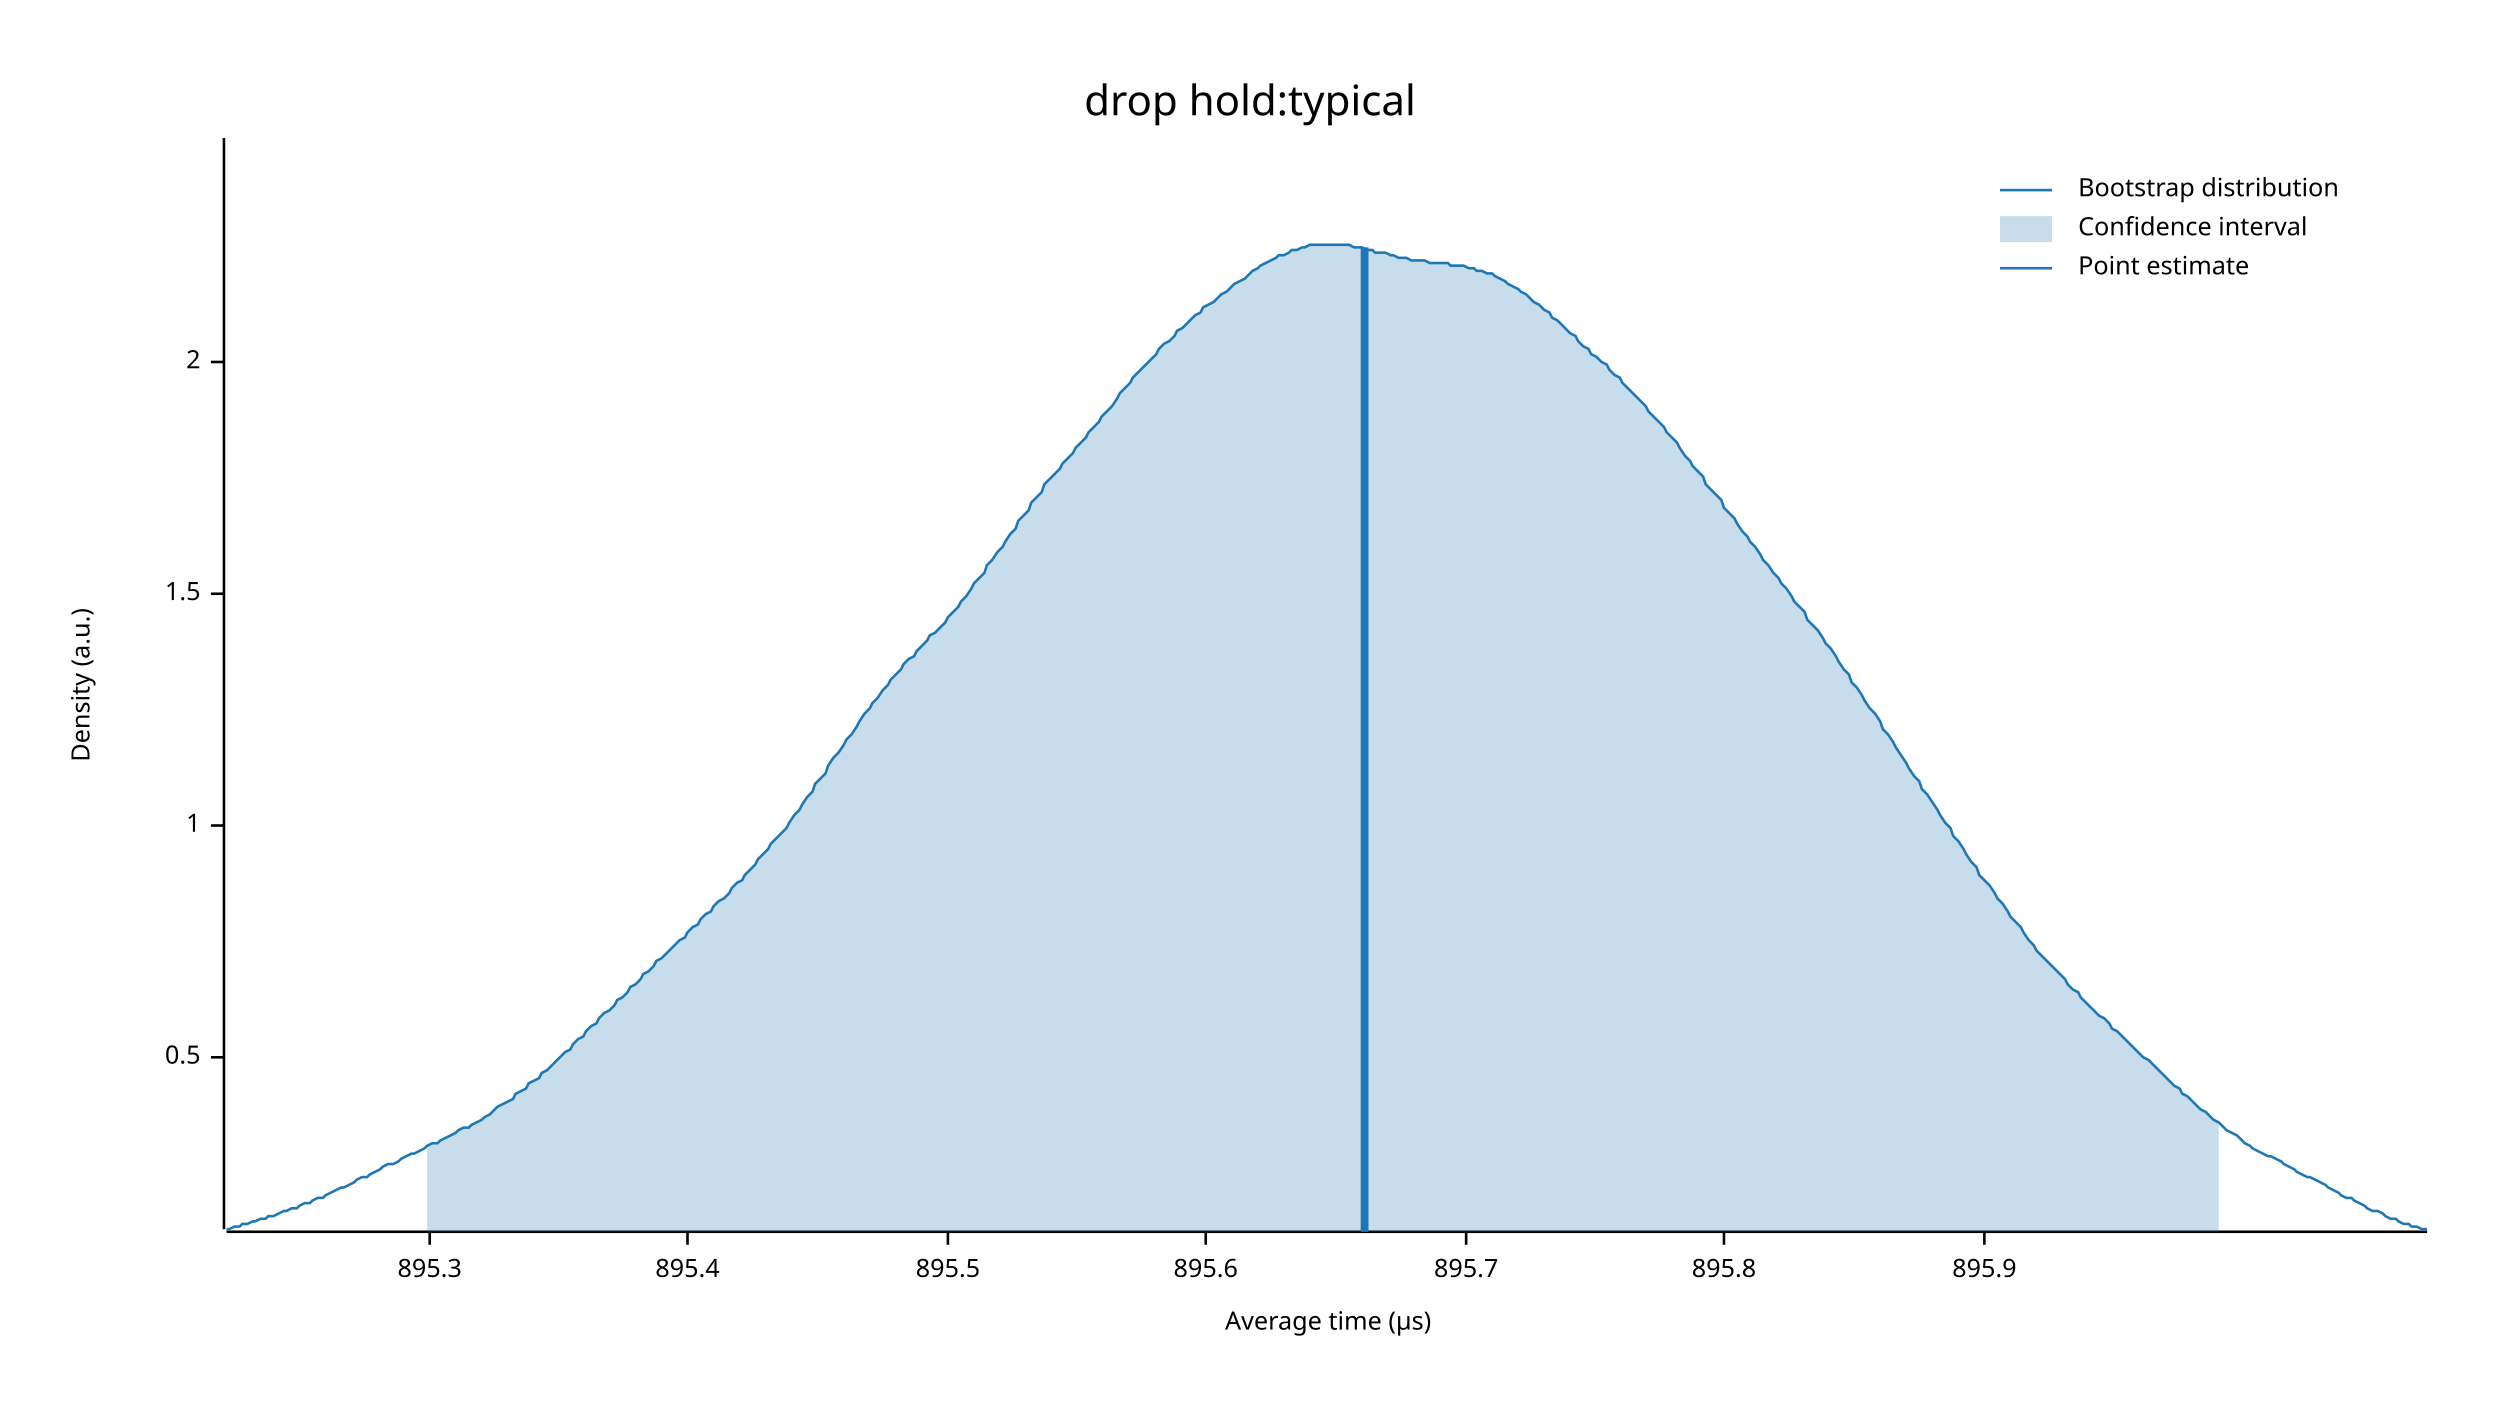
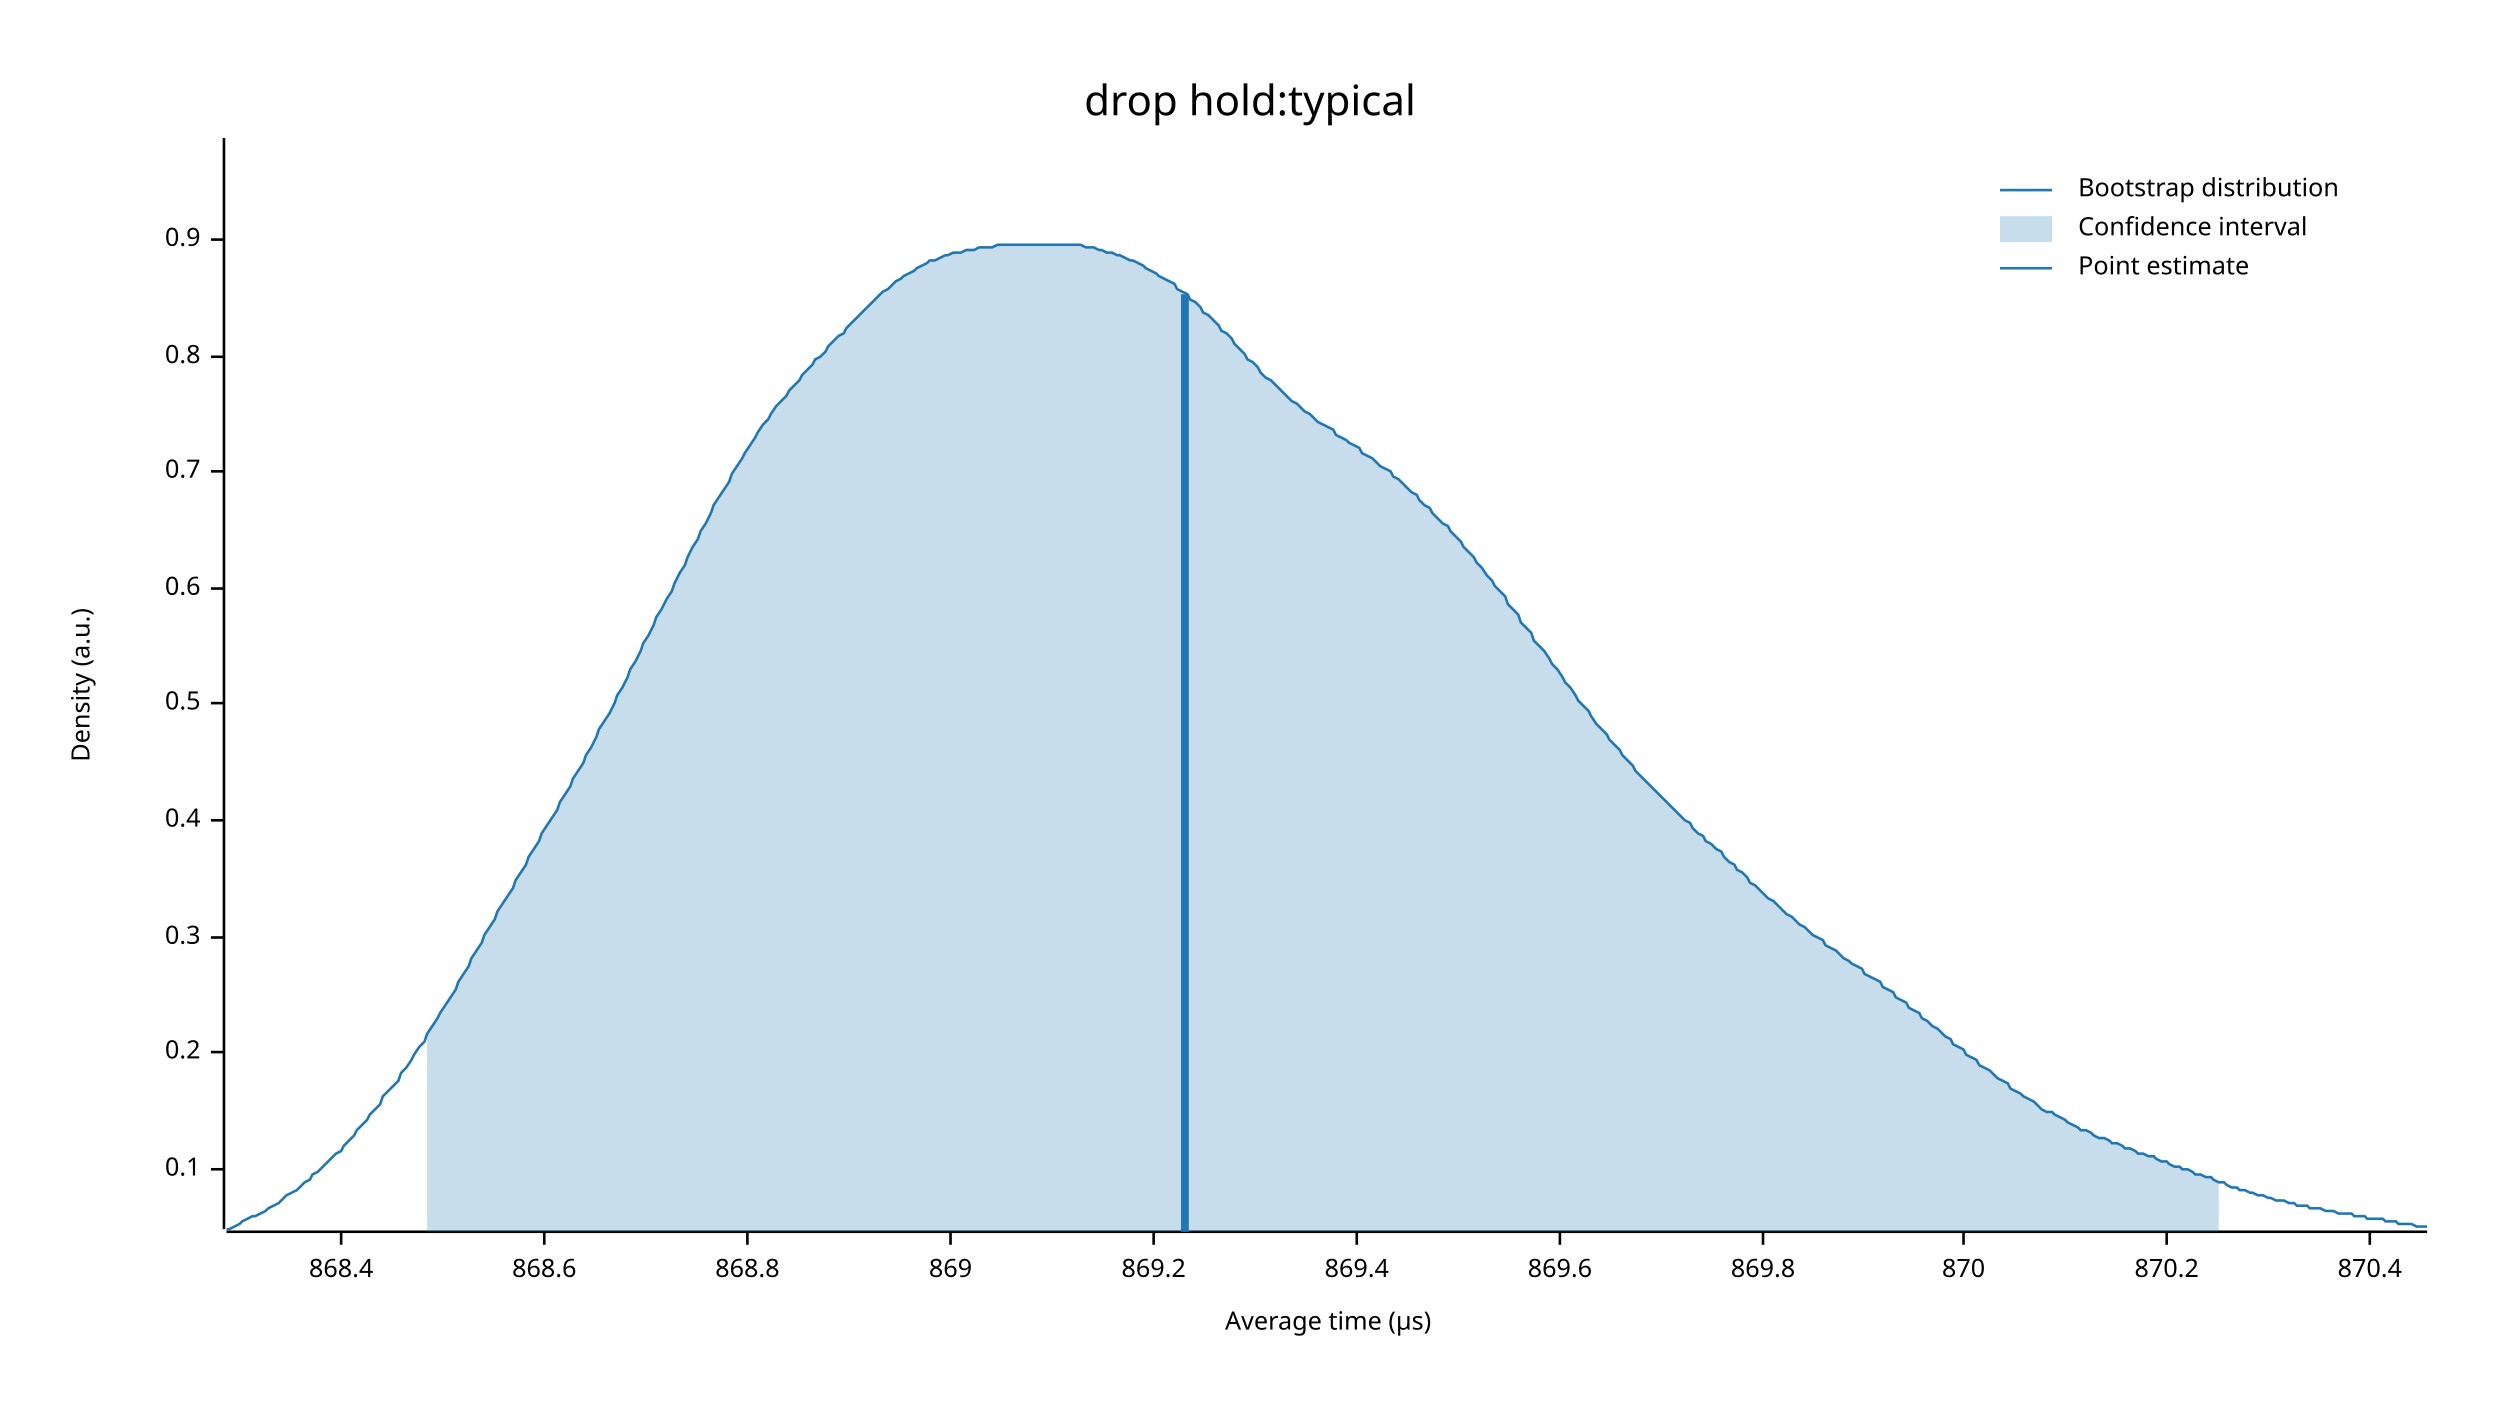
<svg xmlns="http://www.w3.org/2000/svg" width="960" height="540" viewBox="0 0 960 540">
  <text x="480" y="32" dy="0.76em" text-anchor="middle" font-family="sans-serif" font-size="16.129" opacity="1" fill="#000000">
drop hold:typical
</text>
  <text x="27" y="263" dy="0.76em" text-anchor="middle" font-family="sans-serif" font-size="9.677" opacity="1" fill="#000000" transform="rotate(270, 27, 263)">
Density (a.u.)
</text>
  <text x="510" y="513" dy="-0.5ex" text-anchor="middle" font-family="sans-serif" font-size="9.677" opacity="1" fill="#000000">
Average time (µs)
</text>
  <polyline fill="none" opacity="1" stroke="#000000" stroke-width="1" points="86,53 86,472 " />
-   <text x="77" y="406" dy="0.5ex" text-anchor="end" font-family="sans-serif" font-size="9.677" opacity="1" fill="#000000">
+   <text x="77" y="449" dy="0.5ex" text-anchor="end" font-family="sans-serif" font-size="9.677" opacity="1" fill="#000000">
+ 0.1
+ </text>
+   <polyline fill="none" opacity="1" stroke="#000000" stroke-width="1" points="81,449 86,449 " />
+   <text x="77" y="404" dy="0.5ex" text-anchor="end" font-family="sans-serif" font-size="9.677" opacity="1" fill="#000000">
+ 0.2
+ </text>
+   <polyline fill="none" opacity="1" stroke="#000000" stroke-width="1" points="81,404 86,404 " />
+   <text x="77" y="360" dy="0.5ex" text-anchor="end" font-family="sans-serif" font-size="9.677" opacity="1" fill="#000000">
+ 0.3
+ </text>
+   <polyline fill="none" opacity="1" stroke="#000000" stroke-width="1" points="81,360 86,360 " />
+   <text x="77" y="315" dy="0.5ex" text-anchor="end" font-family="sans-serif" font-size="9.677" opacity="1" fill="#000000">
+ 0.4
+ </text>
+   <polyline fill="none" opacity="1" stroke="#000000" stroke-width="1" points="81,315 86,315 " />
+   <text x="77" y="270" dy="0.5ex" text-anchor="end" font-family="sans-serif" font-size="9.677" opacity="1" fill="#000000">
0.5
</text>
-   <polyline fill="none" opacity="1" stroke="#000000" stroke-width="1" points="81,406 86,406 " />
-   <text x="77" y="317" dy="0.5ex" text-anchor="end" font-family="sans-serif" font-size="9.677" opacity="1" fill="#000000">
- 1
+   <polyline fill="none" opacity="1" stroke="#000000" stroke-width="1" points="81,270 86,270 " />
+   <text x="77" y="226" dy="0.5ex" text-anchor="end" font-family="sans-serif" font-size="9.677" opacity="1" fill="#000000">
+ 0.6
</text>
-   <polyline fill="none" opacity="1" stroke="#000000" stroke-width="1" points="81,317 86,317 " />
-   <text x="77" y="228" dy="0.5ex" text-anchor="end" font-family="sans-serif" font-size="9.677" opacity="1" fill="#000000">
- 1.5
+   <polyline fill="none" opacity="1" stroke="#000000" stroke-width="1" points="81,226 86,226 " />
+   <text x="77" y="181" dy="0.5ex" text-anchor="end" font-family="sans-serif" font-size="9.677" opacity="1" fill="#000000">
+ 0.7
</text>
-   <polyline fill="none" opacity="1" stroke="#000000" stroke-width="1" points="81,228 86,228 " />
-   <text x="77" y="139" dy="0.5ex" text-anchor="end" font-family="sans-serif" font-size="9.677" opacity="1" fill="#000000">
- 2
+   <polyline fill="none" opacity="1" stroke="#000000" stroke-width="1" points="81,181 86,181 " />
+   <text x="77" y="137" dy="0.5ex" text-anchor="end" font-family="sans-serif" font-size="9.677" opacity="1" fill="#000000">
+ 0.8
</text>
-   <polyline fill="none" opacity="1" stroke="#000000" stroke-width="1" points="81,139 86,139 " />
+   <polyline fill="none" opacity="1" stroke="#000000" stroke-width="1" points="81,137 86,137 " />
+   <text x="77" y="92" dy="0.5ex" text-anchor="end" font-family="sans-serif" font-size="9.677" opacity="1" fill="#000000">
+ 0.9
+ </text>
+   <polyline fill="none" opacity="1" stroke="#000000" stroke-width="1" points="81,92 86,92 " />
  <polyline fill="none" opacity="1" stroke="#000000" stroke-width="1" points="87,473 932,473 " />
-   <text x="165" y="483" dy="0.76em" text-anchor="middle" font-family="sans-serif" font-size="9.677" opacity="1" fill="#000000">
- 895.3
+   <text x="131" y="483" dy="0.76em" text-anchor="middle" font-family="sans-serif" font-size="9.677" opacity="1" fill="#000000">
+ 868.4
</text>
-   <polyline fill="none" opacity="1" stroke="#000000" stroke-width="1" points="165,473 165,478 " />
-   <text x="264" y="483" dy="0.76em" text-anchor="middle" font-family="sans-serif" font-size="9.677" opacity="1" fill="#000000">
- 895.4
+   <polyline fill="none" opacity="1" stroke="#000000" stroke-width="1" points="131,473 131,478 " />
+   <text x="209" y="483" dy="0.76em" text-anchor="middle" font-family="sans-serif" font-size="9.677" opacity="1" fill="#000000">
+ 868.6
</text>
-   <polyline fill="none" opacity="1" stroke="#000000" stroke-width="1" points="264,473 264,478 " />
-   <text x="364" y="483" dy="0.76em" text-anchor="middle" font-family="sans-serif" font-size="9.677" opacity="1" fill="#000000">
- 895.5
+   <polyline fill="none" opacity="1" stroke="#000000" stroke-width="1" points="209,473 209,478 " />
+   <text x="287" y="483" dy="0.76em" text-anchor="middle" font-family="sans-serif" font-size="9.677" opacity="1" fill="#000000">
+ 868.8
</text>
-   <polyline fill="none" opacity="1" stroke="#000000" stroke-width="1" points="364,473 364,478 " />
-   <text x="463" y="483" dy="0.76em" text-anchor="middle" font-family="sans-serif" font-size="9.677" opacity="1" fill="#000000">
- 895.6
+   <polyline fill="none" opacity="1" stroke="#000000" stroke-width="1" points="287,473 287,478 " />
+   <text x="365" y="483" dy="0.76em" text-anchor="middle" font-family="sans-serif" font-size="9.677" opacity="1" fill="#000000">
+ 869
</text>
-   <polyline fill="none" opacity="1" stroke="#000000" stroke-width="1" points="463,473 463,478 " />
-   <text x="563" y="483" dy="0.76em" text-anchor="middle" font-family="sans-serif" font-size="9.677" opacity="1" fill="#000000">
- 895.7
+   <polyline fill="none" opacity="1" stroke="#000000" stroke-width="1" points="365,473 365,478 " />
+   <text x="443" y="483" dy="0.76em" text-anchor="middle" font-family="sans-serif" font-size="9.677" opacity="1" fill="#000000">
+ 869.2
</text>
-   <polyline fill="none" opacity="1" stroke="#000000" stroke-width="1" points="563,473 563,478 " />
-   <text x="662" y="483" dy="0.76em" text-anchor="middle" font-family="sans-serif" font-size="9.677" opacity="1" fill="#000000">
- 895.8
+   <polyline fill="none" opacity="1" stroke="#000000" stroke-width="1" points="443,473 443,478 " />
+   <text x="521" y="483" dy="0.76em" text-anchor="middle" font-family="sans-serif" font-size="9.677" opacity="1" fill="#000000">
+ 869.4
</text>
-   <polyline fill="none" opacity="1" stroke="#000000" stroke-width="1" points="662,473 662,478 " />
-   <text x="762" y="483" dy="0.76em" text-anchor="middle" font-family="sans-serif" font-size="9.677" opacity="1" fill="#000000">
- 895.9
+   <polyline fill="none" opacity="1" stroke="#000000" stroke-width="1" points="521,473 521,478 " />
+   <text x="599" y="483" dy="0.76em" text-anchor="middle" font-family="sans-serif" font-size="9.677" opacity="1" fill="#000000">
+ 869.6
</text>
-   <polyline fill="none" opacity="1" stroke="#000000" stroke-width="1" points="762,473 762,478 " />
-   <polyline fill="none" opacity="1" stroke="#1F78B4" stroke-width="1" points="87,472 88,472 90,471 92,471 93,470 95,470 97,469 98,469 100,468 102,468 103,467 105,467 107,466 109,465 110,465 112,464 114,464 115,463 117,462 119,462 120,461 122,460 124,460 125,459 127,458 129,457 131,456 132,456 134,455 136,454 137,453 139,452 141,452 142,451 144,450 146,449 147,448 149,447 151,447 153,446 154,445 156,444 158,443 159,443 161,442 163,441 164,440 166,439 168,439 169,438 171,437 173,436 175,435 176,434 178,433 180,433 181,432 183,431 185,430 186,429 188,428 190,426 191,425 193,424 195,423 197,422 198,420 200,419 202,418 203,416 205,415 207,414 208,412 210,411 212,409 214,407 215,406 217,404 219,403 220,401 222,399 224,398 225,396 227,394 229,393 230,391 232,389 234,388 236,386 237,384 239,383 241,381 242,379 244,378 246,376 247,374 249,373 251,371 252,369 254,368 256,366 258,364 259,363 261,361 263,360 264,358 266,356 268,355 269,353 271,351 273,350 274,348 276,346 278,345 280,343 281,341 283,339 285,338 286,336 288,334 290,332 291,330 293,328 295,326 296,324 298,322 300,320 302,318 303,316 305,313 307,311 308,309 310,306 312,304 313,301 315,299 317,297 318,294 320,291 322,289 324,286 325,284 327,282 329,279 330,277 332,274 334,272 335,270 337,268 339,265 341,263 342,261 344,259 346,257 347,255 349,253 351,252 352,250 354,248 356,246 357,244 359,243 361,241 363,239 364,237 366,235 368,233 369,231 371,229 373,226 374,224 376,222 378,220 379,217 381,215 383,212 385,210 386,208 388,205 390,203 391,200 393,198 395,196 396,193 398,191 400,189 401,186 403,184 405,182 407,180 408,178 410,176 412,174 413,172 415,170 417,168 418,166 420,164 422,162 423,160 425,158 427,156 429,153 430,151 432,149 434,147 435,145 437,143 439,141 440,140 442,138 444,136 445,134 447,132 449,131 451,129 452,127 454,126 456,124 457,123 459,121 461,120 462,118 464,117 466,116 468,114 469,113 471,112 473,110 474,109 476,108 478,107 479,106 481,104 483,103 484,102 486,101 488,100 490,99 491,98 493,98 495,97 496,96 498,96 500,95 501,95 503,94 505,94 506,94 508,94 510,94 512,94 513,94 515,94 517,94 518,94 520,95 522,95 523,95 525,96 527,96 528,97 530,97 532,97 534,98 535,98 537,99 539,99 540,99 542,100 544,100 545,100 547,100 549,101 550,101 552,101 554,101 556,101 557,102 559,102 561,102 562,102 564,103 566,103 567,104 569,104 571,105 573,105 574,106 576,107 578,108 579,109 581,110 583,111 584,112 586,113 588,115 589,116 591,117 593,119 595,120 596,122 598,123 600,125 601,126 603,128 605,129 606,131 608,133 610,134 611,136 613,137 615,139 617,140 618,142 620,144 622,145 623,147 625,149 627,151 628,152 630,154 632,156 633,158 635,160 637,162 639,164 640,166 642,168 644,170 645,172 647,175 649,177 650,179 652,181 654,183 655,186 657,188 659,190 661,192 662,195 664,197 666,199 667,201 669,204 671,206 672,208 674,210 676,213 677,215 679,217 681,220 683,222 684,224 686,226 688,229 689,231 691,233 693,235 694,238 696,240 698,242 700,245 701,247 703,249 705,252 706,254 708,257 710,259 711,262 713,264 715,267 716,269 718,272 720,274 722,277 723,280 725,282 727,285 728,287 730,290 732,293 733,295 735,298 737,300 738,303 740,305 742,308 744,311 745,313 747,316 749,318 750,321 752,323 754,326 755,328 757,331 759,333 760,336 762,338 764,340 766,343 767,345 769,347 771,350 772,352 774,354 776,356 777,358 779,361 781,363 782,365 784,367 786,369 788,371 789,372 791,374 793,376 794,378 796,380 798,381 799,383 801,385 803,387 804,388 806,390 808,391 810,393 811,395 813,396 815,398 816,399 818,401 820,403 821,404 823,406 825,407 827,409 828,410 830,412 832,414 833,415 835,417 837,418 838,420 840,421 842,423 843,424 845,426 847,427 849,429 850,430 852,431 854,433 855,434 857,435 859,436 860,437 862,439 864,440 865,441 867,442 869,443 871,444 872,444 874,445 876,446 877,447 879,448 881,449 882,450 884,451 886,452 887,452 889,453 891,454 893,455 894,456 896,457 898,458 899,459 901,460 903,460 904,461 906,462 908,463 909,464 911,465 913,465 915,466 916,467 918,468 920,468 921,469 923,470 925,470 926,471 928,471 930,472 932,472 " />
-   <polygon opacity="0.25" fill="#1F78B4" points="164,440 166,439 168,439 169,438 171,437 173,436 175,435 176,434 178,433 180,433 181,432 183,431 185,430 186,429 188,428 190,426 191,425 193,424 195,423 197,422 198,420 200,419 202,418 203,416 205,415 207,414 208,412 210,411 212,409 214,407 215,406 217,404 219,403 220,401 222,399 224,398 225,396 227,394 229,393 230,391 232,389 234,388 236,386 237,384 239,383 241,381 242,379 244,378 246,376 247,374 249,373 251,371 252,369 254,368 256,366 258,364 259,363 261,361 263,360 264,358 266,356 268,355 269,353 271,351 273,350 274,348 276,346 278,345 280,343 281,341 283,339 285,338 286,336 288,334 290,332 291,330 293,328 295,326 296,324 298,322 300,320 302,318 303,316 305,313 307,311 308,309 310,306 312,304 313,301 315,299 317,297 318,294 320,291 322,289 324,286 325,284 327,282 329,279 330,277 332,274 334,272 335,270 337,268 339,265 341,263 342,261 344,259 346,257 347,255 349,253 351,252 352,250 354,248 356,246 357,244 359,243 361,241 363,239 364,237 366,235 368,233 369,231 371,229 373,226 374,224 376,222 378,220 379,217 381,215 383,212 385,210 386,208 388,205 390,203 391,200 393,198 395,196 396,193 398,191 400,189 401,186 403,184 405,182 407,180 408,178 410,176 412,174 413,172 415,170 417,168 418,166 420,164 422,162 423,160 425,158 427,156 429,153 430,151 432,149 434,147 435,145 437,143 439,141 440,140 442,138 444,136 445,134 447,132 449,131 451,129 452,127 454,126 456,124 457,123 459,121 461,120 462,118 464,117 466,116 468,114 469,113 471,112 473,110 474,109 476,108 478,107 479,106 481,104 483,103 484,102 486,101 488,100 490,99 491,98 493,98 495,97 496,96 498,96 500,95 501,95 503,94 505,94 506,94 508,94 510,94 512,94 513,94 515,94 517,94 518,94 520,95 522,95 523,95 525,96 527,96 528,97 530,97 532,97 534,98 535,98 537,99 539,99 540,99 542,100 544,100 545,100 547,100 549,101 550,101 552,101 554,101 556,101 557,102 559,102 561,102 562,102 564,103 566,103 567,104 569,104 571,105 573,105 574,106 576,107 578,108 579,109 581,110 583,111 584,112 586,113 588,115 589,116 591,117 593,119 595,120 596,122 598,123 600,125 601,126 603,128 605,129 606,131 608,133 610,134 611,136 613,137 615,139 617,140 618,142 620,144 622,145 623,147 625,149 627,151 628,152 630,154 632,156 633,158 635,160 637,162 639,164 640,166 642,168 644,170 645,172 647,175 649,177 650,179 652,181 654,183 655,186 657,188 659,190 661,192 662,195 664,197 666,199 667,201 669,204 671,206 672,208 674,210 676,213 677,215 679,217 681,220 683,222 684,224 686,226 688,229 689,231 691,233 693,235 694,238 696,240 698,242 700,245 701,247 703,249 705,252 706,254 708,257 710,259 711,262 713,264 715,267 716,269 718,272 720,274 722,277 723,280 725,282 727,285 728,287 730,290 732,293 733,295 735,298 737,300 738,303 740,305 742,308 744,311 745,313 747,316 749,318 750,321 752,323 754,326 755,328 757,331 759,333 760,336 762,338 764,340 766,343 767,345 769,347 771,350 772,352 774,354 776,356 777,358 779,361 781,363 782,365 784,367 786,369 788,371 789,372 791,374 793,376 794,378 796,380 798,381 799,383 801,385 803,387 804,388 806,390 808,391 810,393 811,395 813,396 815,398 816,399 818,401 820,403 821,404 823,406 825,407 827,409 828,410 830,412 832,414 833,415 835,417 837,418 838,420 840,421 842,423 843,424 845,426 847,427 849,429 850,430 852,431 852,473 164,473 " />
-   <polyline fill="none" opacity="1" stroke="#1F78B4" stroke-width="3" points="524,473 524,95 " />
+   <polyline fill="none" opacity="1" stroke="#000000" stroke-width="1" points="599,473 599,478 " />
+   <text x="677" y="483" dy="0.76em" text-anchor="middle" font-family="sans-serif" font-size="9.677" opacity="1" fill="#000000">
+ 869.8
+ </text>
+   <polyline fill="none" opacity="1" stroke="#000000" stroke-width="1" points="677,473 677,478 " />
+   <text x="754" y="483" dy="0.76em" text-anchor="middle" font-family="sans-serif" font-size="9.677" opacity="1" fill="#000000">
+ 870
+ </text>
+   <polyline fill="none" opacity="1" stroke="#000000" stroke-width="1" points="754,473 754,478 " />
+   <text x="832" y="483" dy="0.76em" text-anchor="middle" font-family="sans-serif" font-size="9.677" opacity="1" fill="#000000">
+ 870.2
+ </text>
+   <polyline fill="none" opacity="1" stroke="#000000" stroke-width="1" points="832,473 832,478 " />
+   <text x="910" y="483" dy="0.76em" text-anchor="middle" font-family="sans-serif" font-size="9.677" opacity="1" fill="#000000">
+ 870.4
+ </text>
+   <polyline fill="none" opacity="1" stroke="#000000" stroke-width="1" points="910,473 910,478 " />
+   <polyline fill="none" opacity="1" stroke="#1F78B4" stroke-width="1" points="87,472 88,472 90,471 92,470 93,469 95,468 97,467 98,467 100,466 102,465 103,464 105,463 107,462 109,460 110,459 112,458 114,457 115,456 117,454 119,453 120,451 122,450 124,448 125,447 127,445 129,443 131,442 132,440 134,438 136,436 137,434 139,432 141,430 142,428 144,426 146,424 147,421 149,419 151,417 153,415 154,412 156,410 158,407 159,405 161,402 163,400 164,397 166,394 168,391 169,389 171,386 173,383 175,380 176,377 178,374 180,371 181,368 183,365 185,362 186,359 188,356 190,353 191,350 193,347 195,344 197,341 198,338 200,335 202,332 203,329 205,326 207,323 208,320 210,317 212,314 214,311 215,308 217,305 219,302 220,299 222,296 224,293 225,290 227,287 229,283 230,280 232,277 234,274 236,270 237,267 239,264 241,260 242,257 244,254 246,250 247,247 249,244 251,240 252,237 254,234 256,230 258,227 259,224 261,220 263,217 264,214 266,210 268,207 269,204 271,201 273,197 274,194 276,191 278,188 280,185 281,182 283,179 285,176 286,174 288,171 290,168 291,166 293,163 295,161 296,159 298,156 300,154 302,152 303,150 305,148 307,146 308,144 310,142 312,140 313,138 315,137 317,135 318,133 320,131 322,129 324,128 325,126 327,124 329,122 330,121 332,119 334,117 335,116 337,114 339,112 341,111 342,110 344,108 346,107 347,106 349,105 351,104 352,103 354,102 356,101 357,100 359,100 361,99 363,98 364,98 366,97 368,97 369,97 371,96 373,96 374,96 376,95 378,95 379,95 381,95 383,94 385,94 386,94 388,94 390,94 391,94 393,94 395,94 396,94 398,94 400,94 401,94 403,94 405,94 407,94 408,94 410,94 412,94 413,94 415,94 417,95 418,95 420,95 422,96 423,96 425,97 427,97 429,98 430,98 432,99 434,100 435,100 437,101 439,102 440,103 442,104 444,105 445,106 447,107 449,108 451,109 452,111 454,112 456,113 457,115 459,116 461,118 462,120 464,121 466,123 468,125 469,127 471,128 473,130 474,132 476,134 478,136 479,138 481,139 483,141 484,143 486,145 488,146 490,148 491,149 493,151 495,153 496,154 498,155 500,157 501,158 503,159 505,161 506,162 508,163 510,164 512,165 513,167 515,168 517,169 518,170 520,171 522,172 523,174 525,175 527,176 528,177 530,179 532,180 534,181 535,183 537,184 539,186 540,187 542,189 544,190 545,192 547,194 549,195 550,197 552,199 554,201 556,202 557,204 559,206 561,208 562,210 564,212 566,214 567,216 569,218 571,221 573,223 574,225 576,227 578,229 579,232 581,234 583,236 584,239 586,241 588,243 589,246 591,248 593,250 595,253 596,255 598,257 600,260 601,262 603,264 605,267 606,269 608,271 610,273 611,275 613,278 615,280 617,282 618,284 620,286 622,288 623,290 625,292 627,294 628,296 630,298 632,300 633,301 635,303 637,305 639,307 640,308 642,310 644,312 645,313 647,315 649,316 650,318 652,320 654,321 655,323 657,324 659,326 661,327 662,329 664,331 666,332 667,334 669,335 671,337 672,339 674,340 676,342 677,343 679,345 681,346 683,348 684,349 686,351 688,352 689,353 691,355 693,356 694,357 696,359 698,360 700,361 701,363 703,364 705,365 706,366 708,368 710,369 711,370 713,371 715,372 716,374 718,375 720,376 722,377 723,379 725,380 727,381 728,383 730,384 732,385 733,387 735,388 737,389 738,391 740,392 742,394 744,395 745,396 747,398 749,399 750,401 752,402 754,403 755,405 757,406 759,407 760,409 762,410 764,411 766,413 767,414 769,415 771,416 772,418 774,419 776,420 777,421 779,422 781,423 782,424 784,426 786,427 788,427 789,428 791,429 793,430 794,431 796,432 798,433 799,434 801,434 803,435 804,436 806,437 808,437 810,438 811,439 813,439 815,440 816,441 818,441 820,442 821,443 823,443 825,444 827,444 828,445 830,446 832,446 833,447 835,448 837,448 838,449 840,449 842,450 843,451 845,451 847,452 849,452 850,453 852,454 854,454 855,455 857,456 859,456 860,457 862,457 864,458 865,458 867,459 869,459 871,460 872,460 874,461 876,461 877,461 879,462 881,462 882,463 884,463 886,463 887,464 889,464 891,464 893,465 894,465 896,465 898,466 899,466 901,466 903,466 904,467 906,467 908,467 909,468 911,468 913,468 915,468 916,469 918,469 920,469 921,470 923,470 925,470 926,470 928,471 930,471 932,471 " />
+   <polygon opacity="0.25" fill="#1F78B4" points="164,397 166,394 168,391 169,389 171,386 173,383 175,380 176,377 178,374 180,371 181,368 183,365 185,362 186,359 188,356 190,353 191,350 193,347 195,344 197,341 198,338 200,335 202,332 203,329 205,326 207,323 208,320 210,317 212,314 214,311 215,308 217,305 219,302 220,299 222,296 224,293 225,290 227,287 229,283 230,280 232,277 234,274 236,270 237,267 239,264 241,260 242,257 244,254 246,250 247,247 249,244 251,240 252,237 254,234 256,230 258,227 259,224 261,220 263,217 264,214 266,210 268,207 269,204 271,201 273,197 274,194 276,191 278,188 280,185 281,182 283,179 285,176 286,174 288,171 290,168 291,166 293,163 295,161 296,159 298,156 300,154 302,152 303,150 305,148 307,146 308,144 310,142 312,140 313,138 315,137 317,135 318,133 320,131 322,129 324,128 325,126 327,124 329,122 330,121 332,119 334,117 335,116 337,114 339,112 341,111 342,110 344,108 346,107 347,106 349,105 351,104 352,103 354,102 356,101 357,100 359,100 361,99 363,98 364,98 366,97 368,97 369,97 371,96 373,96 374,96 376,95 378,95 379,95 381,95 383,94 385,94 386,94 388,94 390,94 391,94 393,94 395,94 396,94 398,94 400,94 401,94 403,94 405,94 407,94 408,94 410,94 412,94 413,94 415,94 417,95 418,95 420,95 422,96 423,96 425,97 427,97 429,98 430,98 432,99 434,100 435,100 437,101 439,102 440,103 442,104 444,105 445,106 447,107 449,108 451,109 452,111 454,112 456,113 457,115 459,116 461,118 462,120 464,121 466,123 468,125 469,127 471,128 473,130 474,132 476,134 478,136 479,138 481,139 483,141 484,143 486,145 488,146 490,148 491,149 493,151 495,153 496,154 498,155 500,157 501,158 503,159 505,161 506,162 508,163 510,164 512,165 513,167 515,168 517,169 518,170 520,171 522,172 523,174 525,175 527,176 528,177 530,179 532,180 534,181 535,183 537,184 539,186 540,187 542,189 544,190 545,192 547,194 549,195 550,197 552,199 554,201 556,202 557,204 559,206 561,208 562,210 564,212 566,214 567,216 569,218 571,221 573,223 574,225 576,227 578,229 579,232 581,234 583,236 584,239 586,241 588,243 589,246 591,248 593,250 595,253 596,255 598,257 600,260 601,262 603,264 605,267 606,269 608,271 610,273 611,275 613,278 615,280 617,282 618,284 620,286 622,288 623,290 625,292 627,294 628,296 630,298 632,300 633,301 635,303 637,305 639,307 640,308 642,310 644,312 645,313 647,315 649,316 650,318 652,320 654,321 655,323 657,324 659,326 661,327 662,329 664,331 666,332 667,334 669,335 671,337 672,339 674,340 676,342 677,343 679,345 681,346 683,348 684,349 686,351 688,352 689,353 691,355 693,356 694,357 696,359 698,360 700,361 701,363 703,364 705,365 706,366 708,368 710,369 711,370 713,371 715,372 716,374 718,375 720,376 722,377 723,379 725,380 727,381 728,383 730,384 732,385 733,387 735,388 737,389 738,391 740,392 742,394 744,395 745,396 747,398 749,399 750,401 752,402 754,403 755,405 757,406 759,407 760,409 762,410 764,411 766,413 767,414 769,415 771,416 772,418 774,419 776,420 777,421 779,422 781,423 782,424 784,426 786,427 788,427 789,428 791,429 793,430 794,431 796,432 798,433 799,434 801,434 803,435 804,436 806,437 808,437 810,438 811,439 813,439 815,440 816,441 818,441 820,442 821,443 823,443 825,444 827,444 828,445 830,446 832,446 833,447 835,448 837,448 838,449 840,449 842,450 843,451 845,451 847,452 849,452 850,453 852,454 852,473 164,473 " />
+   <polyline fill="none" opacity="1" stroke="#1F78B4" stroke-width="3" points="455,473 455,113 " />
  <text x="798" y="68" dy="0.76em" text-anchor="start" font-family="sans-serif" font-size="9.677" opacity="1" fill="#000000">
Bootstrap distribution
</text>
  <text x="798" y="83" dy="0.76em" text-anchor="start" font-family="sans-serif" font-size="9.677" opacity="1" fill="#000000">
Confidence interval
</text>
  <text x="798" y="98" dy="0.76em" text-anchor="start" font-family="sans-serif" font-size="9.677" opacity="1" fill="#000000">
Point estimate
</text>
  <polyline fill="none" opacity="1" stroke="#1F78B4" stroke-width="1" points="768,73 788,73 " />
  <rect x="768" y="83" width="20" height="10" opacity="0.25" fill="#1F78B4" stroke="none" />
  <polyline fill="none" opacity="1" stroke="#1F78B4" stroke-width="1" points="768,103 788,103 " />
</svg>
